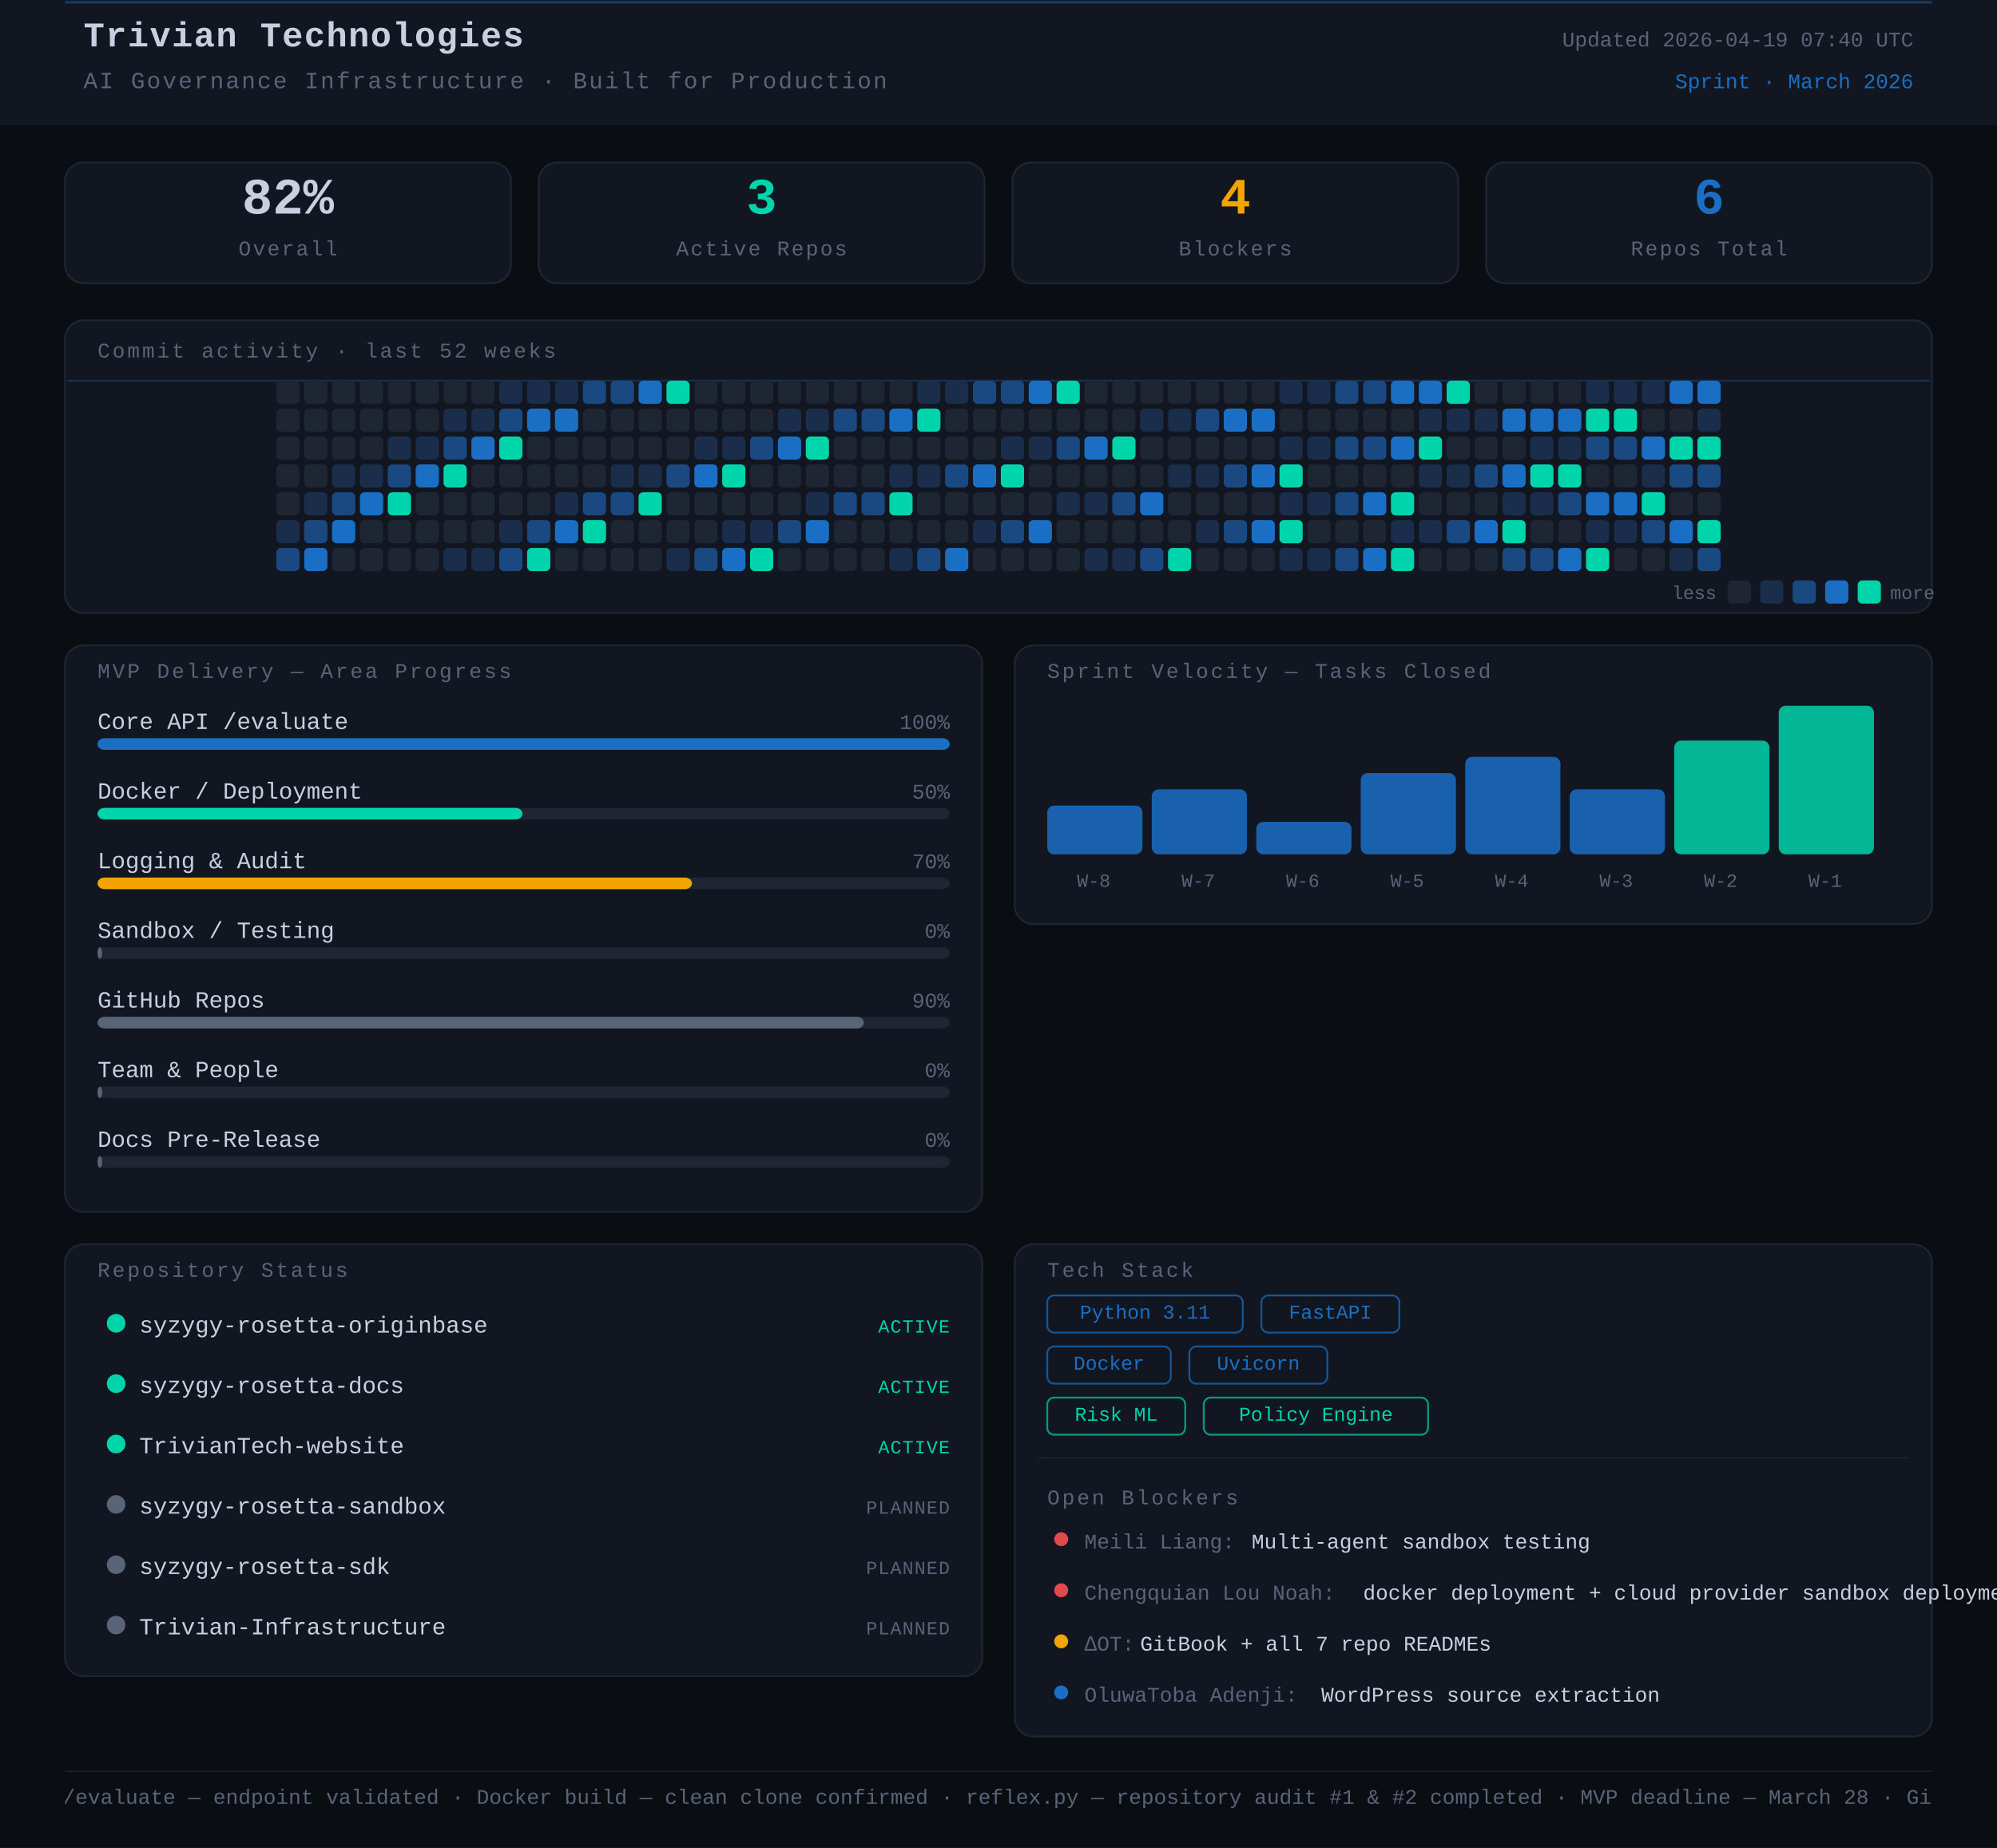
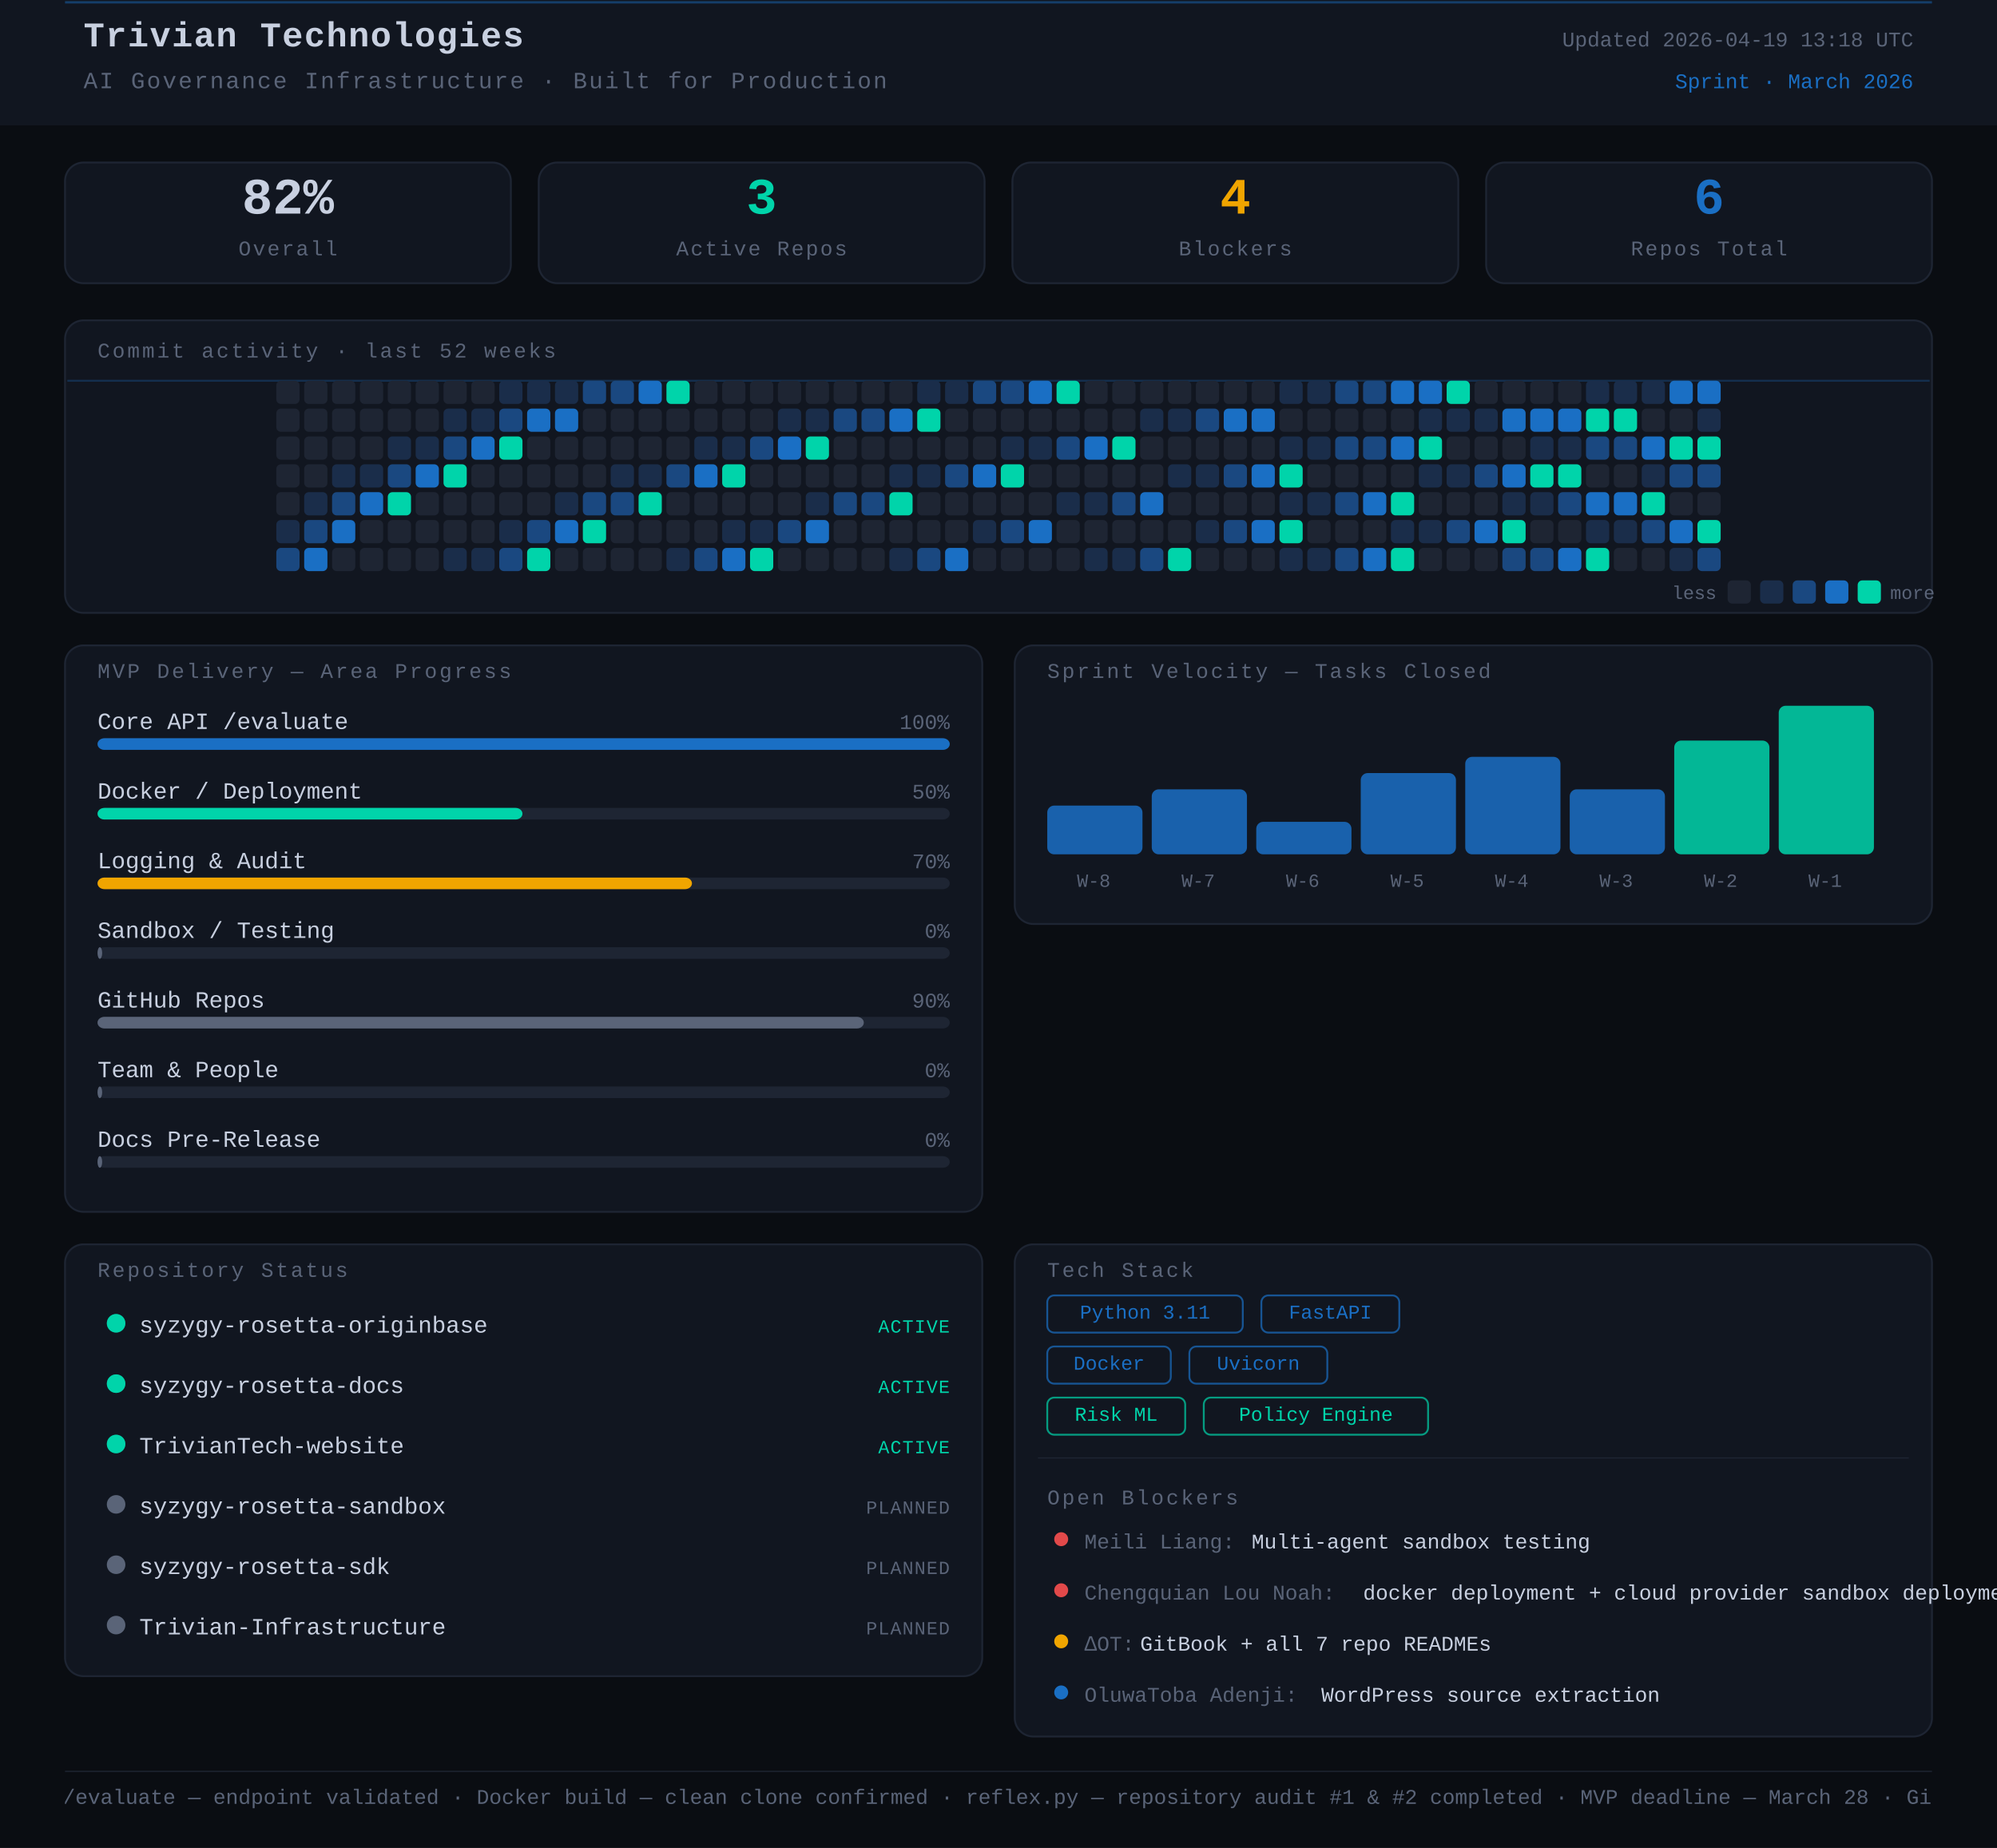
<svg xmlns="http://www.w3.org/2000/svg" width="860" height="796" viewBox="0 0 860 796">
  <rect width="860" height="796" fill="#0a0d12" />
  <style>
      text { font-family: 'JetBrains Mono', 'Courier New', monospace; }
    </style>
  <rect x="0" y="0" width="860" height="54" rx="0" fill="#111620" />
  <line x1="28" y1="1" x2="832" y2="1" stroke="#1A6FC4" stroke-width="1" opacity="0.45" />
  <text x="36" y="20" font-family="monospace" font-size="15" font-weight="700" fill="#c8d0e0" letter-spacing="0.5">Trivian Technologies</text>
  <text x="36" y="38" font-family="monospace" font-size="10" fill="#5a6478" letter-spacing="0.8">AI Governance Infrastructure · Built for Production</text>
-   <text x="824" y="20" font-family="monospace" font-size="9" fill="#5a6478" text-anchor="end">Updated 2026-04-19 07:40 UTC</text>
+   <text x="824" y="20" font-family="monospace" font-size="9" fill="#5a6478" text-anchor="end">Updated 2026-04-19 13:18 UTC</text>
  <text x="824" y="38" font-family="monospace" font-size="9" fill="#1A6FC4" text-anchor="end">Sprint · March 2026</text>
  <rect x="28" y="70" width="192" height="52" rx="8" fill="#111620" stroke="#1e2533" stroke-width="0.8" />
  <text x="124" y="92" font-family="monospace" font-size="22" font-weight="700" fill="#c8d0e0" text-anchor="middle">82%</text>
  <text x="124" y="110" font-family="monospace" font-size="9" fill="#5a6478" text-anchor="middle" letter-spacing="0.8">Overall</text>
  <rect x="232" y="70" width="192" height="52" rx="8" fill="#111620" stroke="#1e2533" stroke-width="0.8" />
  <text x="328" y="92" font-family="monospace" font-size="22" font-weight="700" fill="#00d4aa" text-anchor="middle">3</text>
  <text x="328" y="110" font-family="monospace" font-size="9" fill="#5a6478" text-anchor="middle" letter-spacing="0.8">Active Repos</text>
  <rect x="436" y="70" width="192" height="52" rx="8" fill="#111620" stroke="#1e2533" stroke-width="0.8" />
  <text x="532" y="92" font-family="monospace" font-size="22" font-weight="700" fill="#f0a500" text-anchor="middle">4</text>
  <text x="532" y="110" font-family="monospace" font-size="9" fill="#5a6478" text-anchor="middle" letter-spacing="0.8">Blockers</text>
  <rect x="640" y="70" width="192" height="52" rx="8" fill="#111620" stroke="#1e2533" stroke-width="0.8" />
  <text x="736" y="92" font-family="monospace" font-size="22" font-weight="700" fill="#1A6FC4" text-anchor="middle">6</text>
  <text x="736" y="110" font-family="monospace" font-size="9" fill="#5a6478" text-anchor="middle" letter-spacing="0.8">Repos Total</text>
  <rect x="28" y="138" width="804" height="126" rx="8" fill="#111620" stroke="#1e2533" stroke-width="0.8" />
  <text x="42" y="154" font-family="monospace" font-size="9" fill="#5a6478" letter-spacing="1" text-transform="uppercase">Commit activity · last 52 weeks</text>
  <line x1="29" y1="164" x2="831" y2="164" stroke="#1A6FC4" stroke-width="0.8" opacity="0.3">
    <animate attributeName="y1" from="164" to="262" dur="8s" repeatCount="indefinite" />
    <animate attributeName="y2" from="164" to="262" dur="8s" repeatCount="indefinite" />
  </line>
  <rect x="119" y="164" width="10" height="10" rx="2" fill="#1e2533" />
  <rect x="119" y="176" width="10" height="10" rx="2" fill="#1e2533" />
  <rect x="119" y="188" width="10" height="10" rx="2" fill="#1e2533" />
  <rect x="119" y="200" width="10" height="10" rx="2" fill="#1e2533" />
  <rect x="119" y="212" width="10" height="10" rx="2" fill="#1e2533" />
  <rect x="119" y="224" width="10" height="10" rx="2" fill="#1a2d4a" />
  <rect x="119" y="236" width="10" height="10" rx="2" fill="#1a4880" />
  <rect x="131" y="164" width="10" height="10" rx="2" fill="#1e2533" />
  <rect x="131" y="176" width="10" height="10" rx="2" fill="#1e2533" />
  <rect x="131" y="188" width="10" height="10" rx="2" fill="#1e2533" />
  <rect x="131" y="200" width="10" height="10" rx="2" fill="#1e2533" />
  <rect x="131" y="212" width="10" height="10" rx="2" fill="#1a2d4a" />
  <rect x="131" y="224" width="10" height="10" rx="2" fill="#1a4880" />
  <rect x="131" y="236" width="10" height="10" rx="2" fill="#1A6FC4" />
  <rect x="143" y="164" width="10" height="10" rx="2" fill="#1e2533" />
  <rect x="143" y="176" width="10" height="10" rx="2" fill="#1e2533" />
  <rect x="143" y="188" width="10" height="10" rx="2" fill="#1e2533" />
  <rect x="143" y="200" width="10" height="10" rx="2" fill="#1a2d4a" />
  <rect x="143" y="212" width="10" height="10" rx="2" fill="#1a4880" />
  <rect x="143" y="224" width="10" height="10" rx="2" fill="#1A6FC4" />
  <rect x="143" y="236" width="10" height="10" rx="2" fill="#1e2533" />
  <rect x="155" y="164" width="10" height="10" rx="2" fill="#1e2533" />
  <rect x="155" y="176" width="10" height="10" rx="2" fill="#1e2533" />
  <rect x="155" y="188" width="10" height="10" rx="2" fill="#1e2533" />
  <rect x="155" y="200" width="10" height="10" rx="2" fill="#1a2d4a" />
  <rect x="155" y="212" width="10" height="10" rx="2" fill="#1A6FC4" />
  <rect x="155" y="224" width="10" height="10" rx="2" fill="#1e2533" />
  <rect x="155" y="236" width="10" height="10" rx="2" fill="#1e2533" />
  <rect x="167" y="164" width="10" height="10" rx="2" fill="#1e2533" />
  <rect x="167" y="176" width="10" height="10" rx="2" fill="#1e2533" />
  <rect x="167" y="188" width="10" height="10" rx="2" fill="#1a2d4a" />
  <rect x="167" y="200" width="10" height="10" rx="2" fill="#1a4880" />
  <rect x="167" y="212" width="10" height="10" rx="2" fill="#00d4aa" />
  <rect x="167" y="224" width="10" height="10" rx="2" fill="#1e2533" />
  <rect x="167" y="236" width="10" height="10" rx="2" fill="#1e2533" />
  <rect x="179" y="164" width="10" height="10" rx="2" fill="#1e2533" />
  <rect x="179" y="176" width="10" height="10" rx="2" fill="#1e2533" />
  <rect x="179" y="188" width="10" height="10" rx="2" fill="#1a2d4a" />
  <rect x="179" y="200" width="10" height="10" rx="2" fill="#1A6FC4" />
  <rect x="179" y="212" width="10" height="10" rx="2" fill="#1e2533" />
  <rect x="179" y="224" width="10" height="10" rx="2" fill="#1e2533" />
  <rect x="179" y="236" width="10" height="10" rx="2" fill="#1e2533" />
  <rect x="191" y="164" width="10" height="10" rx="2" fill="#1e2533" />
  <rect x="191" y="176" width="10" height="10" rx="2" fill="#1a2d4a" />
  <rect x="191" y="188" width="10" height="10" rx="2" fill="#1a4880" />
  <rect x="191" y="200" width="10" height="10" rx="2" fill="#00d4aa" />
  <rect x="191" y="212" width="10" height="10" rx="2" fill="#1e2533" />
  <rect x="191" y="224" width="10" height="10" rx="2" fill="#1e2533" />
  <rect x="191" y="236" width="10" height="10" rx="2" fill="#1a2d4a" />
  <rect x="203" y="164" width="10" height="10" rx="2" fill="#1e2533" />
  <rect x="203" y="176" width="10" height="10" rx="2" fill="#1a2d4a" />
  <rect x="203" y="188" width="10" height="10" rx="2" fill="#1A6FC4" />
  <rect x="203" y="200" width="10" height="10" rx="2" fill="#1e2533" />
  <rect x="203" y="212" width="10" height="10" rx="2" fill="#1e2533" />
  <rect x="203" y="224" width="10" height="10" rx="2" fill="#1e2533" />
  <rect x="203" y="236" width="10" height="10" rx="2" fill="#1a2d4a" />
  <rect x="215" y="164" width="10" height="10" rx="2" fill="#1a2d4a" />
  <rect x="215" y="176" width="10" height="10" rx="2" fill="#1a4880" />
  <rect x="215" y="188" width="10" height="10" rx="2" fill="#00d4aa" />
  <rect x="215" y="200" width="10" height="10" rx="2" fill="#1e2533" />
  <rect x="215" y="212" width="10" height="10" rx="2" fill="#1e2533" />
  <rect x="215" y="224" width="10" height="10" rx="2" fill="#1a2d4a" />
  <rect x="215" y="236" width="10" height="10" rx="2" fill="#1a4880" />
  <rect x="227" y="164" width="10" height="10" rx="2" fill="#1a2d4a" />
  <rect x="227" y="176" width="10" height="10" rx="2" fill="#1A6FC4" />
  <rect x="227" y="188" width="10" height="10" rx="2" fill="#1e2533" />
  <rect x="227" y="200" width="10" height="10" rx="2" fill="#1e2533" />
  <rect x="227" y="212" width="10" height="10" rx="2" fill="#1e2533" />
  <rect x="227" y="224" width="10" height="10" rx="2" fill="#1a4880" />
  <rect x="227" y="236" width="10" height="10" rx="2" fill="#00d4aa" />
  <rect x="239" y="164" width="10" height="10" rx="2" fill="#1a2d4a" />
  <rect x="239" y="176" width="10" height="10" rx="2" fill="#1A6FC4" />
  <rect x="239" y="188" width="10" height="10" rx="2" fill="#1e2533" />
  <rect x="239" y="200" width="10" height="10" rx="2" fill="#1e2533" />
  <rect x="239" y="212" width="10" height="10" rx="2" fill="#1a2d4a" />
  <rect x="239" y="224" width="10" height="10" rx="2" fill="#1A6FC4" />
  <rect x="239" y="236" width="10" height="10" rx="2" fill="#1e2533" />
  <rect x="251" y="164" width="10" height="10" rx="2" fill="#1a4880" />
  <rect x="251" y="176" width="10" height="10" rx="2" fill="#1e2533" />
  <rect x="251" y="188" width="10" height="10" rx="2" fill="#1e2533" />
  <rect x="251" y="200" width="10" height="10" rx="2" fill="#1e2533" />
  <rect x="251" y="212" width="10" height="10" rx="2" fill="#1a4880" />
  <rect x="251" y="224" width="10" height="10" rx="2" fill="#00d4aa" />
  <rect x="251" y="236" width="10" height="10" rx="2" fill="#1e2533" />
  <rect x="263" y="164" width="10" height="10" rx="2" fill="#1a4880" />
  <rect x="263" y="176" width="10" height="10" rx="2" fill="#1e2533" />
  <rect x="263" y="188" width="10" height="10" rx="2" fill="#1e2533" />
  <rect x="263" y="200" width="10" height="10" rx="2" fill="#1a2d4a" />
  <rect x="263" y="212" width="10" height="10" rx="2" fill="#1a4880" />
  <rect x="263" y="224" width="10" height="10" rx="2" fill="#1e2533" />
  <rect x="263" y="236" width="10" height="10" rx="2" fill="#1e2533" />
  <rect x="275" y="164" width="10" height="10" rx="2" fill="#1A6FC4" />
  <rect x="275" y="176" width="10" height="10" rx="2" fill="#1e2533" />
  <rect x="275" y="188" width="10" height="10" rx="2" fill="#1e2533" />
  <rect x="275" y="200" width="10" height="10" rx="2" fill="#1a2d4a" />
  <rect x="275" y="212" width="10" height="10" rx="2" fill="#00d4aa" />
  <rect x="275" y="224" width="10" height="10" rx="2" fill="#1e2533" />
  <rect x="275" y="236" width="10" height="10" rx="2" fill="#1e2533" />
  <rect x="287" y="164" width="10" height="10" rx="2" fill="#00d4aa" />
  <rect x="287" y="176" width="10" height="10" rx="2" fill="#1e2533" />
  <rect x="287" y="188" width="10" height="10" rx="2" fill="#1e2533" />
  <rect x="287" y="200" width="10" height="10" rx="2" fill="#1a4880" />
  <rect x="287" y="212" width="10" height="10" rx="2" fill="#1e2533" />
  <rect x="287" y="224" width="10" height="10" rx="2" fill="#1e2533" />
  <rect x="287" y="236" width="10" height="10" rx="2" fill="#1a2d4a" />
  <rect x="299" y="164" width="10" height="10" rx="2" fill="#1e2533" />
  <rect x="299" y="176" width="10" height="10" rx="2" fill="#1e2533" />
  <rect x="299" y="188" width="10" height="10" rx="2" fill="#1a2d4a" />
  <rect x="299" y="200" width="10" height="10" rx="2" fill="#1A6FC4" />
  <rect x="299" y="212" width="10" height="10" rx="2" fill="#1e2533" />
  <rect x="299" y="224" width="10" height="10" rx="2" fill="#1e2533" />
  <rect x="299" y="236" width="10" height="10" rx="2" fill="#1a4880" />
  <rect x="311" y="164" width="10" height="10" rx="2" fill="#1e2533" />
  <rect x="311" y="176" width="10" height="10" rx="2" fill="#1e2533" />
  <rect x="311" y="188" width="10" height="10" rx="2" fill="#1a2d4a" />
  <rect x="311" y="200" width="10" height="10" rx="2" fill="#00d4aa" />
  <rect x="311" y="212" width="10" height="10" rx="2" fill="#1e2533" />
  <rect x="311" y="224" width="10" height="10" rx="2" fill="#1a2d4a" />
  <rect x="311" y="236" width="10" height="10" rx="2" fill="#1A6FC4" />
  <rect x="323" y="164" width="10" height="10" rx="2" fill="#1e2533" />
  <rect x="323" y="176" width="10" height="10" rx="2" fill="#1e2533" />
  <rect x="323" y="188" width="10" height="10" rx="2" fill="#1a4880" />
  <rect x="323" y="200" width="10" height="10" rx="2" fill="#1e2533" />
  <rect x="323" y="212" width="10" height="10" rx="2" fill="#1e2533" />
  <rect x="323" y="224" width="10" height="10" rx="2" fill="#1a2d4a" />
  <rect x="323" y="236" width="10" height="10" rx="2" fill="#00d4aa" />
  <rect x="335" y="164" width="10" height="10" rx="2" fill="#1e2533" />
  <rect x="335" y="176" width="10" height="10" rx="2" fill="#1a2d4a" />
  <rect x="335" y="188" width="10" height="10" rx="2" fill="#1A6FC4" />
  <rect x="335" y="200" width="10" height="10" rx="2" fill="#1e2533" />
  <rect x="335" y="212" width="10" height="10" rx="2" fill="#1e2533" />
  <rect x="335" y="224" width="10" height="10" rx="2" fill="#1a4880" />
  <rect x="335" y="236" width="10" height="10" rx="2" fill="#1e2533" />
  <rect x="347" y="164" width="10" height="10" rx="2" fill="#1e2533" />
  <rect x="347" y="176" width="10" height="10" rx="2" fill="#1a2d4a" />
  <rect x="347" y="188" width="10" height="10" rx="2" fill="#00d4aa" />
  <rect x="347" y="200" width="10" height="10" rx="2" fill="#1e2533" />
  <rect x="347" y="212" width="10" height="10" rx="2" fill="#1a2d4a" />
  <rect x="347" y="224" width="10" height="10" rx="2" fill="#1A6FC4" />
  <rect x="347" y="236" width="10" height="10" rx="2" fill="#1e2533" />
  <rect x="359" y="164" width="10" height="10" rx="2" fill="#1e2533" />
  <rect x="359" y="176" width="10" height="10" rx="2" fill="#1a4880" />
  <rect x="359" y="188" width="10" height="10" rx="2" fill="#1e2533" />
  <rect x="359" y="200" width="10" height="10" rx="2" fill="#1e2533" />
  <rect x="359" y="212" width="10" height="10" rx="2" fill="#1a4880" />
  <rect x="359" y="224" width="10" height="10" rx="2" fill="#1e2533" />
  <rect x="359" y="236" width="10" height="10" rx="2" fill="#1e2533" />
  <rect x="371" y="164" width="10" height="10" rx="2" fill="#1e2533" />
  <rect x="371" y="176" width="10" height="10" rx="2" fill="#1a4880" />
  <rect x="371" y="188" width="10" height="10" rx="2" fill="#1e2533" />
  <rect x="371" y="200" width="10" height="10" rx="2" fill="#1e2533" />
  <rect x="371" y="212" width="10" height="10" rx="2" fill="#1a4880" />
  <rect x="371" y="224" width="10" height="10" rx="2" fill="#1e2533" />
  <rect x="371" y="236" width="10" height="10" rx="2" fill="#1e2533" />
  <rect x="383" y="164" width="10" height="10" rx="2" fill="#1e2533" />
  <rect x="383" y="176" width="10" height="10" rx="2" fill="#1A6FC4" />
  <rect x="383" y="188" width="10" height="10" rx="2" fill="#1e2533" />
  <rect x="383" y="200" width="10" height="10" rx="2" fill="#1a2d4a" />
  <rect x="383" y="212" width="10" height="10" rx="2" fill="#00d4aa" />
  <rect x="383" y="224" width="10" height="10" rx="2" fill="#1e2533" />
  <rect x="383" y="236" width="10" height="10" rx="2" fill="#1a2d4a" />
  <rect x="395" y="164" width="10" height="10" rx="2" fill="#1a2d4a" />
  <rect x="395" y="176" width="10" height="10" rx="2" fill="#00d4aa" />
  <rect x="395" y="188" width="10" height="10" rx="2" fill="#1e2533" />
  <rect x="395" y="200" width="10" height="10" rx="2" fill="#1a2d4a" />
  <rect x="395" y="212" width="10" height="10" rx="2" fill="#1e2533" />
  <rect x="395" y="224" width="10" height="10" rx="2" fill="#1e2533" />
  <rect x="395" y="236" width="10" height="10" rx="2" fill="#1a4880" />
  <rect x="407" y="164" width="10" height="10" rx="2" fill="#1a2d4a" />
  <rect x="407" y="176" width="10" height="10" rx="2" fill="#1e2533" />
  <rect x="407" y="188" width="10" height="10" rx="2" fill="#1e2533" />
  <rect x="407" y="200" width="10" height="10" rx="2" fill="#1a4880" />
  <rect x="407" y="212" width="10" height="10" rx="2" fill="#1e2533" />
  <rect x="407" y="224" width="10" height="10" rx="2" fill="#1e2533" />
  <rect x="407" y="236" width="10" height="10" rx="2" fill="#1A6FC4" />
  <rect x="419" y="164" width="10" height="10" rx="2" fill="#1a4880" />
  <rect x="419" y="176" width="10" height="10" rx="2" fill="#1e2533" />
  <rect x="419" y="188" width="10" height="10" rx="2" fill="#1e2533" />
  <rect x="419" y="200" width="10" height="10" rx="2" fill="#1A6FC4" />
  <rect x="419" y="212" width="10" height="10" rx="2" fill="#1e2533" />
  <rect x="419" y="224" width="10" height="10" rx="2" fill="#1a2d4a" />
  <rect x="419" y="236" width="10" height="10" rx="2" fill="#1e2533" />
  <rect x="431" y="164" width="10" height="10" rx="2" fill="#1a4880" />
  <rect x="431" y="176" width="10" height="10" rx="2" fill="#1e2533" />
  <rect x="431" y="188" width="10" height="10" rx="2" fill="#1a2d4a" />
  <rect x="431" y="200" width="10" height="10" rx="2" fill="#00d4aa" />
  <rect x="431" y="212" width="10" height="10" rx="2" fill="#1e2533" />
  <rect x="431" y="224" width="10" height="10" rx="2" fill="#1a4880" />
  <rect x="431" y="236" width="10" height="10" rx="2" fill="#1e2533" />
  <rect x="443" y="164" width="10" height="10" rx="2" fill="#1A6FC4" />
  <rect x="443" y="176" width="10" height="10" rx="2" fill="#1e2533" />
  <rect x="443" y="188" width="10" height="10" rx="2" fill="#1a2d4a" />
  <rect x="443" y="200" width="10" height="10" rx="2" fill="#1e2533" />
  <rect x="443" y="212" width="10" height="10" rx="2" fill="#1e2533" />
  <rect x="443" y="224" width="10" height="10" rx="2" fill="#1A6FC4" />
  <rect x="443" y="236" width="10" height="10" rx="2" fill="#1e2533" />
  <rect x="455" y="164" width="10" height="10" rx="2" fill="#00d4aa" />
  <rect x="455" y="176" width="10" height="10" rx="2" fill="#1e2533" />
  <rect x="455" y="188" width="10" height="10" rx="2" fill="#1a4880" />
  <rect x="455" y="200" width="10" height="10" rx="2" fill="#1e2533" />
  <rect x="455" y="212" width="10" height="10" rx="2" fill="#1a2d4a" />
  <rect x="455" y="224" width="10" height="10" rx="2" fill="#1e2533" />
  <rect x="455" y="236" width="10" height="10" rx="2" fill="#1e2533" />
  <rect x="467" y="164" width="10" height="10" rx="2" fill="#1e2533" />
  <rect x="467" y="176" width="10" height="10" rx="2" fill="#1e2533" />
  <rect x="467" y="188" width="10" height="10" rx="2" fill="#1A6FC4" />
  <rect x="467" y="200" width="10" height="10" rx="2" fill="#1e2533" />
  <rect x="467" y="212" width="10" height="10" rx="2" fill="#1a2d4a" />
  <rect x="467" y="224" width="10" height="10" rx="2" fill="#1e2533" />
  <rect x="467" y="236" width="10" height="10" rx="2" fill="#1a2d4a" />
  <rect x="479" y="164" width="10" height="10" rx="2" fill="#1e2533" />
  <rect x="479" y="176" width="10" height="10" rx="2" fill="#1e2533" />
  <rect x="479" y="188" width="10" height="10" rx="2" fill="#00d4aa" />
  <rect x="479" y="200" width="10" height="10" rx="2" fill="#1e2533" />
  <rect x="479" y="212" width="10" height="10" rx="2" fill="#1a4880" />
  <rect x="479" y="224" width="10" height="10" rx="2" fill="#1e2533" />
  <rect x="479" y="236" width="10" height="10" rx="2" fill="#1a2d4a" />
  <rect x="491" y="164" width="10" height="10" rx="2" fill="#1e2533" />
  <rect x="491" y="176" width="10" height="10" rx="2" fill="#1a2d4a" />
  <rect x="491" y="188" width="10" height="10" rx="2" fill="#1e2533" />
  <rect x="491" y="200" width="10" height="10" rx="2" fill="#1e2533" />
  <rect x="491" y="212" width="10" height="10" rx="2" fill="#1A6FC4" />
  <rect x="491" y="224" width="10" height="10" rx="2" fill="#1e2533" />
  <rect x="491" y="236" width="10" height="10" rx="2" fill="#1a4880" />
  <rect x="503" y="164" width="10" height="10" rx="2" fill="#1e2533" />
  <rect x="503" y="176" width="10" height="10" rx="2" fill="#1a2d4a" />
  <rect x="503" y="188" width="10" height="10" rx="2" fill="#1e2533" />
  <rect x="503" y="200" width="10" height="10" rx="2" fill="#1a2d4a" />
  <rect x="503" y="212" width="10" height="10" rx="2" fill="#1e2533" />
  <rect x="503" y="224" width="10" height="10" rx="2" fill="#1e2533" />
  <rect x="503" y="236" width="10" height="10" rx="2" fill="#00d4aa" />
  <rect x="515" y="164" width="10" height="10" rx="2" fill="#1e2533" />
  <rect x="515" y="176" width="10" height="10" rx="2" fill="#1a4880" />
  <rect x="515" y="188" width="10" height="10" rx="2" fill="#1e2533" />
  <rect x="515" y="200" width="10" height="10" rx="2" fill="#1a2d4a" />
  <rect x="515" y="212" width="10" height="10" rx="2" fill="#1e2533" />
  <rect x="515" y="224" width="10" height="10" rx="2" fill="#1a2d4a" />
  <rect x="515" y="236" width="10" height="10" rx="2" fill="#1e2533" />
  <rect x="527" y="164" width="10" height="10" rx="2" fill="#1e2533" />
  <rect x="527" y="176" width="10" height="10" rx="2" fill="#1A6FC4" />
  <rect x="527" y="188" width="10" height="10" rx="2" fill="#1e2533" />
  <rect x="527" y="200" width="10" height="10" rx="2" fill="#1a4880" />
  <rect x="527" y="212" width="10" height="10" rx="2" fill="#1e2533" />
  <rect x="527" y="224" width="10" height="10" rx="2" fill="#1a4880" />
  <rect x="527" y="236" width="10" height="10" rx="2" fill="#1e2533" />
  <rect x="539" y="164" width="10" height="10" rx="2" fill="#1e2533" />
  <rect x="539" y="176" width="10" height="10" rx="2" fill="#1A6FC4" />
  <rect x="539" y="188" width="10" height="10" rx="2" fill="#1e2533" />
  <rect x="539" y="200" width="10" height="10" rx="2" fill="#1A6FC4" />
  <rect x="539" y="212" width="10" height="10" rx="2" fill="#1e2533" />
  <rect x="539" y="224" width="10" height="10" rx="2" fill="#1A6FC4" />
  <rect x="539" y="236" width="10" height="10" rx="2" fill="#1e2533" />
  <rect x="551" y="164" width="10" height="10" rx="2" fill="#1a2d4a" />
  <rect x="551" y="176" width="10" height="10" rx="2" fill="#1e2533" />
  <rect x="551" y="188" width="10" height="10" rx="2" fill="#1a2d4a" />
  <rect x="551" y="200" width="10" height="10" rx="2" fill="#00d4aa" />
  <rect x="551" y="212" width="10" height="10" rx="2" fill="#1a2d4a" />
  <rect x="551" y="224" width="10" height="10" rx="2" fill="#00d4aa" />
  <rect x="551" y="236" width="10" height="10" rx="2" fill="#1a2d4a" />
  <rect x="563" y="164" width="10" height="10" rx="2" fill="#1a2d4a" />
  <rect x="563" y="176" width="10" height="10" rx="2" fill="#1e2533" />
  <rect x="563" y="188" width="10" height="10" rx="2" fill="#1a2d4a" />
  <rect x="563" y="200" width="10" height="10" rx="2" fill="#1e2533" />
  <rect x="563" y="212" width="10" height="10" rx="2" fill="#1a2d4a" />
  <rect x="563" y="224" width="10" height="10" rx="2" fill="#1e2533" />
  <rect x="563" y="236" width="10" height="10" rx="2" fill="#1a2d4a" />
  <rect x="575" y="164" width="10" height="10" rx="2" fill="#1a4880" />
  <rect x="575" y="176" width="10" height="10" rx="2" fill="#1e2533" />
  <rect x="575" y="188" width="10" height="10" rx="2" fill="#1a4880" />
  <rect x="575" y="200" width="10" height="10" rx="2" fill="#1e2533" />
  <rect x="575" y="212" width="10" height="10" rx="2" fill="#1a4880" />
  <rect x="575" y="224" width="10" height="10" rx="2" fill="#1e2533" />
  <rect x="575" y="236" width="10" height="10" rx="2" fill="#1a4880" />
  <rect x="587" y="164" width="10" height="10" rx="2" fill="#1a4880" />
  <rect x="587" y="176" width="10" height="10" rx="2" fill="#1e2533" />
  <rect x="587" y="188" width="10" height="10" rx="2" fill="#1a4880" />
  <rect x="587" y="200" width="10" height="10" rx="2" fill="#1e2533" />
  <rect x="587" y="212" width="10" height="10" rx="2" fill="#1A6FC4" />
  <rect x="587" y="224" width="10" height="10" rx="2" fill="#1e2533" />
  <rect x="587" y="236" width="10" height="10" rx="2" fill="#1A6FC4" />
  <rect x="599" y="164" width="10" height="10" rx="2" fill="#1A6FC4" />
  <rect x="599" y="176" width="10" height="10" rx="2" fill="#1e2533" />
  <rect x="599" y="188" width="10" height="10" rx="2" fill="#1A6FC4" />
  <rect x="599" y="200" width="10" height="10" rx="2" fill="#1e2533" />
  <rect x="599" y="212" width="10" height="10" rx="2" fill="#00d4aa" />
  <rect x="599" y="224" width="10" height="10" rx="2" fill="#1a2d4a" />
  <rect x="599" y="236" width="10" height="10" rx="2" fill="#00d4aa" />
  <rect x="611" y="164" width="10" height="10" rx="2" fill="#1A6FC4" />
  <rect x="611" y="176" width="10" height="10" rx="2" fill="#1a2d4a" />
  <rect x="611" y="188" width="10" height="10" rx="2" fill="#00d4aa" />
  <rect x="611" y="200" width="10" height="10" rx="2" fill="#1a2d4a" />
  <rect x="611" y="212" width="10" height="10" rx="2" fill="#1e2533" />
  <rect x="611" y="224" width="10" height="10" rx="2" fill="#1a2d4a" />
  <rect x="611" y="236" width="10" height="10" rx="2" fill="#1e2533" />
  <rect x="623" y="164" width="10" height="10" rx="2" fill="#00d4aa" />
  <rect x="623" y="176" width="10" height="10" rx="2" fill="#1a2d4a" />
  <rect x="623" y="188" width="10" height="10" rx="2" fill="#1e2533" />
  <rect x="623" y="200" width="10" height="10" rx="2" fill="#1a2d4a" />
  <rect x="623" y="212" width="10" height="10" rx="2" fill="#1e2533" />
  <rect x="623" y="224" width="10" height="10" rx="2" fill="#1a4880" />
  <rect x="623" y="236" width="10" height="10" rx="2" fill="#1e2533" />
  <rect x="635" y="164" width="10" height="10" rx="2" fill="#1e2533" />
  <rect x="635" y="176" width="10" height="10" rx="2" fill="#1a2d4a" />
  <rect x="635" y="188" width="10" height="10" rx="2" fill="#1e2533" />
  <rect x="635" y="200" width="10" height="10" rx="2" fill="#1a4880" />
  <rect x="635" y="212" width="10" height="10" rx="2" fill="#1e2533" />
  <rect x="635" y="224" width="10" height="10" rx="2" fill="#1A6FC4" />
  <rect x="635" y="236" width="10" height="10" rx="2" fill="#1e2533" />
  <rect x="647" y="164" width="10" height="10" rx="2" fill="#1e2533" />
  <rect x="647" y="176" width="10" height="10" rx="2" fill="#1A6FC4" />
  <rect x="647" y="188" width="10" height="10" rx="2" fill="#1e2533" />
  <rect x="647" y="200" width="10" height="10" rx="2" fill="#1A6FC4" />
  <rect x="647" y="212" width="10" height="10" rx="2" fill="#1a2d4a" />
  <rect x="647" y="224" width="10" height="10" rx="2" fill="#00d4aa" />
  <rect x="647" y="236" width="10" height="10" rx="2" fill="#1a4880" />
  <rect x="659" y="164" width="10" height="10" rx="2" fill="#1e2533" />
  <rect x="659" y="176" width="10" height="10" rx="2" fill="#1A6FC4" />
  <rect x="659" y="188" width="10" height="10" rx="2" fill="#1a2d4a" />
  <rect x="659" y="200" width="10" height="10" rx="2" fill="#00d4aa" />
  <rect x="659" y="212" width="10" height="10" rx="2" fill="#1a2d4a" />
  <rect x="659" y="224" width="10" height="10" rx="2" fill="#1e2533" />
  <rect x="659" y="236" width="10" height="10" rx="2" fill="#1a4880" />
  <rect x="671" y="164" width="10" height="10" rx="2" fill="#1e2533" />
  <rect x="671" y="176" width="10" height="10" rx="2" fill="#1A6FC4" />
  <rect x="671" y="188" width="10" height="10" rx="2" fill="#1a2d4a" />
  <rect x="671" y="200" width="10" height="10" rx="2" fill="#00d4aa" />
  <rect x="671" y="212" width="10" height="10" rx="2" fill="#1a4880" />
  <rect x="671" y="224" width="10" height="10" rx="2" fill="#1e2533" />
  <rect x="671" y="236" width="10" height="10" rx="2" fill="#1A6FC4" />
  <rect x="683" y="164" width="10" height="10" rx="2" fill="#1a2d4a" />
  <rect x="683" y="176" width="10" height="10" rx="2" fill="#00d4aa" />
  <rect x="683" y="188" width="10" height="10" rx="2" fill="#1a4880" />
  <rect x="683" y="200" width="10" height="10" rx="2" fill="#1e2533" />
  <rect x="683" y="212" width="10" height="10" rx="2" fill="#1A6FC4" />
  <rect x="683" y="224" width="10" height="10" rx="2" fill="#1a2d4a" />
  <rect x="683" y="236" width="10" height="10" rx="2" fill="#00d4aa" />
  <rect x="695" y="164" width="10" height="10" rx="2" fill="#1a2d4a" />
  <rect x="695" y="176" width="10" height="10" rx="2" fill="#00d4aa" />
  <rect x="695" y="188" width="10" height="10" rx="2" fill="#1a4880" />
  <rect x="695" y="200" width="10" height="10" rx="2" fill="#1e2533" />
  <rect x="695" y="212" width="10" height="10" rx="2" fill="#1A6FC4" />
  <rect x="695" y="224" width="10" height="10" rx="2" fill="#1a2d4a" />
  <rect x="695" y="236" width="10" height="10" rx="2" fill="#1e2533" />
  <rect x="707" y="164" width="10" height="10" rx="2" fill="#1a2d4a" />
  <rect x="707" y="176" width="10" height="10" rx="2" fill="#1e2533" />
  <rect x="707" y="188" width="10" height="10" rx="2" fill="#1A6FC4" />
  <rect x="707" y="200" width="10" height="10" rx="2" fill="#1a2d4a" />
  <rect x="707" y="212" width="10" height="10" rx="2" fill="#00d4aa" />
  <rect x="707" y="224" width="10" height="10" rx="2" fill="#1a4880" />
  <rect x="707" y="236" width="10" height="10" rx="2" fill="#1e2533" />
  <rect x="719" y="164" width="10" height="10" rx="2" fill="#1A6FC4" />
  <rect x="719" y="176" width="10" height="10" rx="2" fill="#1e2533" />
  <rect x="719" y="188" width="10" height="10" rx="2" fill="#00d4aa" />
  <rect x="719" y="200" width="10" height="10" rx="2" fill="#1a4880" />
  <rect x="719" y="212" width="10" height="10" rx="2" fill="#1e2533" />
  <rect x="719" y="224" width="10" height="10" rx="2" fill="#1A6FC4" />
  <rect x="719" y="236" width="10" height="10" rx="2" fill="#1a2d4a" />
  <rect x="731" y="164" width="10" height="10" rx="2" fill="#1A6FC4" />
  <rect x="731" y="176" width="10" height="10" rx="2" fill="#1a2d4a" />
  <rect x="731" y="188" width="10" height="10" rx="2" fill="#00d4aa" />
  <rect x="731" y="200" width="10" height="10" rx="2" fill="#1a4880" />
  <rect x="731" y="212" width="10" height="10" rx="2" fill="#1e2533" />
  <rect x="731" y="224" width="10" height="10" rx="2" fill="#00d4aa" />
  <rect x="731" y="236" width="10" height="10" rx="2" fill="#1a4880" />
  <text x="720" y="258" font-family="monospace" font-size="8" fill="#5a6478">less</text>
  <rect x="744" y="250" width="10" height="10" rx="2" fill="#1e2533" />
  <rect x="758" y="250" width="10" height="10" rx="2" fill="#1a2d4a" />
  <rect x="772" y="250" width="10" height="10" rx="2" fill="#1a4880" />
  <rect x="786" y="250" width="10" height="10" rx="2" fill="#1A6FC4" />
  <rect x="800" y="250" width="10" height="10" rx="2" fill="#00d4aa" />
  <text x="814" y="258" font-family="monospace" font-size="8" fill="#5a6478">more</text>
  <rect x="28" y="278" width="395" height="244" rx="8" fill="#111620" stroke="#1e2533" stroke-width="0.8" />
  <text x="42" y="292" font-family="monospace" font-size="9" fill="#5a6478" letter-spacing="1">MVP Delivery — Area Progress</text>
  <text x="42" y="314" font-family="monospace" font-size="10" fill="#c8d0e0">Core API  /evaluate</text>
  <text x="409" y="314" font-family="monospace" font-size="9" fill="#5a6478" text-anchor="end">100%</text>
  <rect x="42" y="318" width="367" height="5" rx="3" fill="#1e2533" />
  <rect x="42" y="318" width="367" height="5" rx="3" fill="#1A6FC4">
    <animate attributeName="width" from="0" to="367" dur="1.2s" fill="freeze" calcMode="spline" keySplines="0.22 1 0.36 1" />
  </rect>
  <text x="42" y="344" font-family="monospace" font-size="10" fill="#c8d0e0">Docker / Deployment</text>
  <text x="409" y="344" font-family="monospace" font-size="9" fill="#5a6478" text-anchor="end">50%</text>
  <rect x="42" y="348" width="367" height="5" rx="3" fill="#1e2533" />
  <rect x="42" y="348" width="183" height="5" rx="3" fill="#00d4aa">
    <animate attributeName="width" from="0" to="183" dur="1.2s" fill="freeze" calcMode="spline" keySplines="0.22 1 0.36 1" />
  </rect>
  <text x="42" y="374" font-family="monospace" font-size="10" fill="#c8d0e0">Logging &amp; Audit</text>
  <text x="409" y="374" font-family="monospace" font-size="9" fill="#5a6478" text-anchor="end">70%</text>
  <rect x="42" y="378" width="367" height="5" rx="3" fill="#1e2533" />
  <rect x="42" y="378" width="256" height="5" rx="3" fill="#f0a500">
    <animate attributeName="width" from="0" to="256" dur="1.2s" fill="freeze" calcMode="spline" keySplines="0.22 1 0.36 1" />
  </rect>
  <text x="42" y="404" font-family="monospace" font-size="10" fill="#c8d0e0">Sandbox / Testing</text>
  <text x="409" y="404" font-family="monospace" font-size="9" fill="#5a6478" text-anchor="end">0%</text>
  <rect x="42" y="408" width="367" height="5" rx="3" fill="#1e2533" />
  <rect x="42" y="408" width="2" height="5" rx="3" fill="#5a6478">
    <animate attributeName="width" from="0" to="2" dur="1.2s" fill="freeze" calcMode="spline" keySplines="0.22 1 0.36 1" />
  </rect>
  <text x="42" y="434" font-family="monospace" font-size="10" fill="#c8d0e0">GitHub Repos</text>
  <text x="409" y="434" font-family="monospace" font-size="9" fill="#5a6478" text-anchor="end">90%</text>
  <rect x="42" y="438" width="367" height="5" rx="3" fill="#1e2533" />
  <rect x="42" y="438" width="330" height="5" rx="3" fill="#5a6478">
    <animate attributeName="width" from="0" to="330" dur="1.2s" fill="freeze" calcMode="spline" keySplines="0.22 1 0.36 1" />
  </rect>
  <text x="42" y="464" font-family="monospace" font-size="10" fill="#c8d0e0">Team &amp; People</text>
  <text x="409" y="464" font-family="monospace" font-size="9" fill="#5a6478" text-anchor="end">0%</text>
  <rect x="42" y="468" width="367" height="5" rx="3" fill="#1e2533" />
  <rect x="42" y="468" width="2" height="5" rx="3" fill="#5a6478">
    <animate attributeName="width" from="0" to="2" dur="1.2s" fill="freeze" calcMode="spline" keySplines="0.22 1 0.36 1" />
  </rect>
  <text x="42" y="494" font-family="monospace" font-size="10" fill="#c8d0e0">Docs Pre-Release</text>
  <text x="409" y="494" font-family="monospace" font-size="9" fill="#5a6478" text-anchor="end">0%</text>
  <rect x="42" y="498" width="367" height="5" rx="3" fill="#1e2533" />
  <rect x="42" y="498" width="2" height="5" rx="3" fill="#5a6478">
    <animate attributeName="width" from="0" to="2" dur="1.2s" fill="freeze" calcMode="spline" keySplines="0.22 1 0.36 1" />
  </rect>
  <rect x="437" y="278" width="395" height="120" rx="8" fill="#111620" stroke="#1e2533" stroke-width="0.8" />
  <text x="451" y="292" font-family="monospace" font-size="9" fill="#5a6478" letter-spacing="1">Sprint Velocity — Tasks Closed</text>
  <rect x="451" y="347" width="41" height="21" rx="3" fill="#1A6FC4" opacity="0.85">
    <animate attributeName="height" from="0" to="21" dur="0.8s" begin="0.00s" fill="freeze" calcMode="spline" keySplines="0.22 1 0.36 1" />
    <animate attributeName="y" from="368" to="347" dur="0.8s" begin="0.00s" fill="freeze" calcMode="spline" keySplines="0.22 1 0.36 1" />
  </rect>
  <text x="471" y="382" font-family="monospace" font-size="8" fill="#5a6478" text-anchor="middle">W-8</text>
  <rect x="496" y="340" width="41" height="28" rx="3" fill="#1A6FC4" opacity="0.85">
    <animate attributeName="height" from="0" to="28" dur="0.8s" begin="0.07s" fill="freeze" calcMode="spline" keySplines="0.22 1 0.36 1" />
    <animate attributeName="y" from="368" to="340" dur="0.8s" begin="0.07s" fill="freeze" calcMode="spline" keySplines="0.22 1 0.36 1" />
  </rect>
  <text x="516" y="382" font-family="monospace" font-size="8" fill="#5a6478" text-anchor="middle">W-7</text>
  <rect x="541" y="354" width="41" height="14" rx="3" fill="#1A6FC4" opacity="0.85">
    <animate attributeName="height" from="0" to="14" dur="0.8s" begin="0.14s" fill="freeze" calcMode="spline" keySplines="0.22 1 0.36 1" />
    <animate attributeName="y" from="368" to="354" dur="0.8s" begin="0.14s" fill="freeze" calcMode="spline" keySplines="0.22 1 0.36 1" />
  </rect>
  <text x="561" y="382" font-family="monospace" font-size="8" fill="#5a6478" text-anchor="middle">W-6</text>
  <rect x="586" y="333" width="41" height="35" rx="3" fill="#1A6FC4" opacity="0.85">
    <animate attributeName="height" from="0" to="35" dur="0.8s" begin="0.21s" fill="freeze" calcMode="spline" keySplines="0.22 1 0.36 1" />
    <animate attributeName="y" from="368" to="333" dur="0.8s" begin="0.21s" fill="freeze" calcMode="spline" keySplines="0.22 1 0.36 1" />
  </rect>
  <text x="606" y="382" font-family="monospace" font-size="8" fill="#5a6478" text-anchor="middle">W-5</text>
  <rect x="631" y="326" width="41" height="42" rx="3" fill="#1A6FC4" opacity="0.85">
    <animate attributeName="height" from="0" to="42" dur="0.8s" begin="0.28s" fill="freeze" calcMode="spline" keySplines="0.22 1 0.36 1" />
    <animate attributeName="y" from="368" to="326" dur="0.8s" begin="0.28s" fill="freeze" calcMode="spline" keySplines="0.22 1 0.36 1" />
  </rect>
  <text x="651" y="382" font-family="monospace" font-size="8" fill="#5a6478" text-anchor="middle">W-4</text>
  <rect x="676" y="340" width="41" height="28" rx="3" fill="#1A6FC4" opacity="0.85">
    <animate attributeName="height" from="0" to="28" dur="0.8s" begin="0.35s" fill="freeze" calcMode="spline" keySplines="0.22 1 0.36 1" />
    <animate attributeName="y" from="368" to="340" dur="0.8s" begin="0.35s" fill="freeze" calcMode="spline" keySplines="0.22 1 0.36 1" />
  </rect>
  <text x="696" y="382" font-family="monospace" font-size="8" fill="#5a6478" text-anchor="middle">W-3</text>
  <rect x="721" y="319" width="41" height="49" rx="3" fill="#00d4aa" opacity="0.85">
    <animate attributeName="height" from="0" to="49" dur="0.8s" begin="0.42s" fill="freeze" calcMode="spline" keySplines="0.22 1 0.36 1" />
    <animate attributeName="y" from="368" to="319" dur="0.8s" begin="0.42s" fill="freeze" calcMode="spline" keySplines="0.22 1 0.36 1" />
  </rect>
  <text x="741" y="382" font-family="monospace" font-size="8" fill="#5a6478" text-anchor="middle">W-2</text>
  <rect x="766" y="304" width="41" height="64" rx="3" fill="#00d4aa" opacity="0.85">
    <animate attributeName="height" from="0" to="64" dur="0.8s" begin="0.49s" fill="freeze" calcMode="spline" keySplines="0.22 1 0.36 1" />
    <animate attributeName="y" from="368" to="304" dur="0.8s" begin="0.49s" fill="freeze" calcMode="spline" keySplines="0.22 1 0.36 1" />
  </rect>
  <text x="786" y="382" font-family="monospace" font-size="8" fill="#5a6478" text-anchor="middle">W-1</text>
  <rect x="28" y="536" width="395" height="186" rx="8" fill="#111620" stroke="#1e2533" stroke-width="0.8" />
  <text x="42" y="550" font-family="monospace" font-size="9" fill="#5a6478" letter-spacing="1">Repository Status</text>
  <circle cx="50" cy="570" r="4" fill="#00d4aa" />
  <circle cx="50" cy="570" r="4" fill="#00d4aa" opacity="0.4">
    <animate attributeName="r" values="4;8;4" dur="2.5s" repeatCount="indefinite" />
    <animate attributeName="opacity" values="0.4;0;0.4" dur="2.5s" repeatCount="indefinite" />
  </circle>
  <text x="60" y="574" font-family="monospace" font-size="10" fill="#c8d0e0">syzygy-rosetta-originbase</text>
  <text x="409" y="574" font-family="monospace" font-size="8" fill="#00d4aa" text-anchor="end" letter-spacing="0.4">ACTIVE</text>
  <circle cx="50" cy="596" r="4" fill="#00d4aa" />
  <circle cx="50" cy="596" r="4" fill="#00d4aa" opacity="0.4">
    <animate attributeName="r" values="4;8;4" dur="2.5s" repeatCount="indefinite" />
    <animate attributeName="opacity" values="0.4;0;0.4" dur="2.5s" repeatCount="indefinite" />
  </circle>
  <text x="60" y="600" font-family="monospace" font-size="10" fill="#c8d0e0">syzygy-rosetta-docs</text>
  <text x="409" y="600" font-family="monospace" font-size="8" fill="#00d4aa" text-anchor="end" letter-spacing="0.4">ACTIVE</text>
  <circle cx="50" cy="622" r="4" fill="#00d4aa" />
  <circle cx="50" cy="622" r="4" fill="#00d4aa" opacity="0.4">
    <animate attributeName="r" values="4;8;4" dur="2.5s" repeatCount="indefinite" />
    <animate attributeName="opacity" values="0.4;0;0.4" dur="2.5s" repeatCount="indefinite" />
  </circle>
  <text x="60" y="626" font-family="monospace" font-size="10" fill="#c8d0e0">TrivianTech-website</text>
  <text x="409" y="626" font-family="monospace" font-size="8" fill="#00d4aa" text-anchor="end" letter-spacing="0.4">ACTIVE</text>
  <circle cx="50" cy="648" r="4" fill="#5a6478" />
  <text x="60" y="652" font-family="monospace" font-size="10" fill="#c8d0e0">syzygy-rosetta-sandbox</text>
  <text x="409" y="652" font-family="monospace" font-size="8" fill="#5a6478" text-anchor="end" letter-spacing="0.4">PLANNED</text>
  <circle cx="50" cy="674" r="4" fill="#5a6478" />
  <text x="60" y="678" font-family="monospace" font-size="10" fill="#c8d0e0">syzygy-rosetta-sdk</text>
  <text x="409" y="678" font-family="monospace" font-size="8" fill="#5a6478" text-anchor="end" letter-spacing="0.4">PLANNED</text>
  <circle cx="50" cy="700" r="4" fill="#5a6478" />
  <text x="60" y="704" font-family="monospace" font-size="10" fill="#c8d0e0">Trivian-Infrastructure</text>
  <text x="409" y="704" font-family="monospace" font-size="8" fill="#5a6478" text-anchor="end" letter-spacing="0.4">PLANNED</text>
  <rect x="437" y="536" width="395" height="212" rx="8" fill="#111620" stroke="#1e2533" stroke-width="0.8" />
  <text x="451" y="550" font-family="monospace" font-size="9" fill="#5a6478" letter-spacing="1">Tech Stack</text>
  <rect x="451" y="558" width="84.2" height="16" rx="3" fill="none" stroke="#1A6FC4" stroke-width="0.8" opacity="0.7" />
  <text x="493.1" y="568" font-family="monospace" font-size="8.5" fill="#1A6FC4" text-anchor="middle">Python 3.11</text>
  <rect x="543.2" y="558" width="59.4" height="16" rx="3" fill="none" stroke="#1A6FC4" stroke-width="0.8" opacity="0.7" />
  <text x="572.9" y="568" font-family="monospace" font-size="8.5" fill="#1A6FC4" text-anchor="middle">FastAPI</text>
  <rect x="451" y="580" width="53.2" height="16" rx="3" fill="none" stroke="#1A6FC4" stroke-width="0.8" opacity="0.7" />
  <text x="477.6" y="590" font-family="monospace" font-size="8.5" fill="#1A6FC4" text-anchor="middle">Docker</text>
  <rect x="512.2" y="580" width="59.4" height="16" rx="3" fill="none" stroke="#1A6FC4" stroke-width="0.8" opacity="0.7" />
  <text x="541.9" y="590" font-family="monospace" font-size="8.5" fill="#1A6FC4" text-anchor="middle">Uvicorn</text>
  <rect x="451" y="602" width="59.4" height="16" rx="3" fill="none" stroke="#00d4aa" stroke-width="0.8" opacity="0.7" />
  <text x="480.7" y="612" font-family="monospace" font-size="8.5" fill="#00d4aa" text-anchor="middle">Risk ML</text>
  <rect x="518.4" y="602" width="96.6" height="16" rx="3" fill="none" stroke="#00d4aa" stroke-width="0.8" opacity="0.7" />
  <text x="566.7" y="612" font-family="monospace" font-size="8.5" fill="#00d4aa" text-anchor="middle">Policy Engine</text>
  <line x1="447" y1="628" x2="822" y2="628" stroke="#1e2533" stroke-width="0.5" />
  <text x="451" y="648" font-family="monospace" font-size="9" fill="#5a6478" letter-spacing="1">Open Blockers</text>
  <circle cx="457" cy="663" r="3" fill="#e2494a" />
  <text x="467" y="667" font-family="monospace" font-size="9" fill="#5a6478">Meili Liang:</text>
  <text x="539" y="667" font-family="monospace" font-size="9" fill="#c8d0e0">Multi-agent sandbox testing</text>
  <circle cx="457" cy="685" r="3" fill="#e2494a" />
  <text x="467" y="689" font-family="monospace" font-size="9" fill="#5a6478">Chengquian Lou Noah:</text>
  <text x="587" y="689" font-family="monospace" font-size="9" fill="#c8d0e0">docker deployment + cloud provider sandbox deployment + sandbox testing</text>
  <circle cx="457" cy="707" r="3" fill="#f0a500" />
  <text x="467" y="711" font-family="monospace" font-size="9" fill="#5a6478">∆OT:</text>
  <text x="491" y="711" font-family="monospace" font-size="9" fill="#c8d0e0">GitBook + all 7 repo READMEs</text>
  <circle cx="457" cy="729" r="3" fill="#1A6FC4" />
  <text x="467" y="733" font-family="monospace" font-size="9" fill="#5a6478">OluwaToba Adenji:</text>
  <text x="569" y="733" font-family="monospace" font-size="9" fill="#c8d0e0">WordPress source extraction</text>
  <line x1="28" y1="763" x2="832" y2="763" stroke="#1e2533" stroke-width="0.5" />
  <clipPath id="ticker-clip">
    <rect x="28" y="766" width="804" height="16" />
  </clipPath>
  <text font-family="monospace" font-size="9" fill="#5a6478" y="777" clip-path="url(#ticker-clip)">
    <tspan>POST /evaluate — endpoint validated   ·   Docker build — clean clone confirmed   ·   reflex.py — repository audit #1 &amp; #2 completed   ·   MVP deadline — March 28   ·   GitBook docs — in progress   ·   Risk scoring — ML engine active/LLMScorer API activation pending   ·   Policy engine — healthcare ruleset   ·   Audit log — 8-field schema completed   ·   Sandbox — case study pending   ·   SDKs — Python + JS · planned   ·   POST /evaluate — endpoint validated   ·   Docker build — clean clone confirmed   ·   reflex.py — repository audit #1 &amp; #2 completed   ·   MVP deadline — March 28   ·   GitBook docs — in progress   ·   Risk scoring — ML engine active/LLMScorer API activation pending   ·   Policy engine — healthcare ruleset   ·   Audit log — 8-field schema completed   ·   Sandbox — case study pending   ·   SDKs — Python + JS · planned</tspan>
    <animateTransform attributeName="transform" type="translate" from="28,0" to="-2845,0" dur="28s" repeatCount="indefinite" />
  </text>
</svg>
